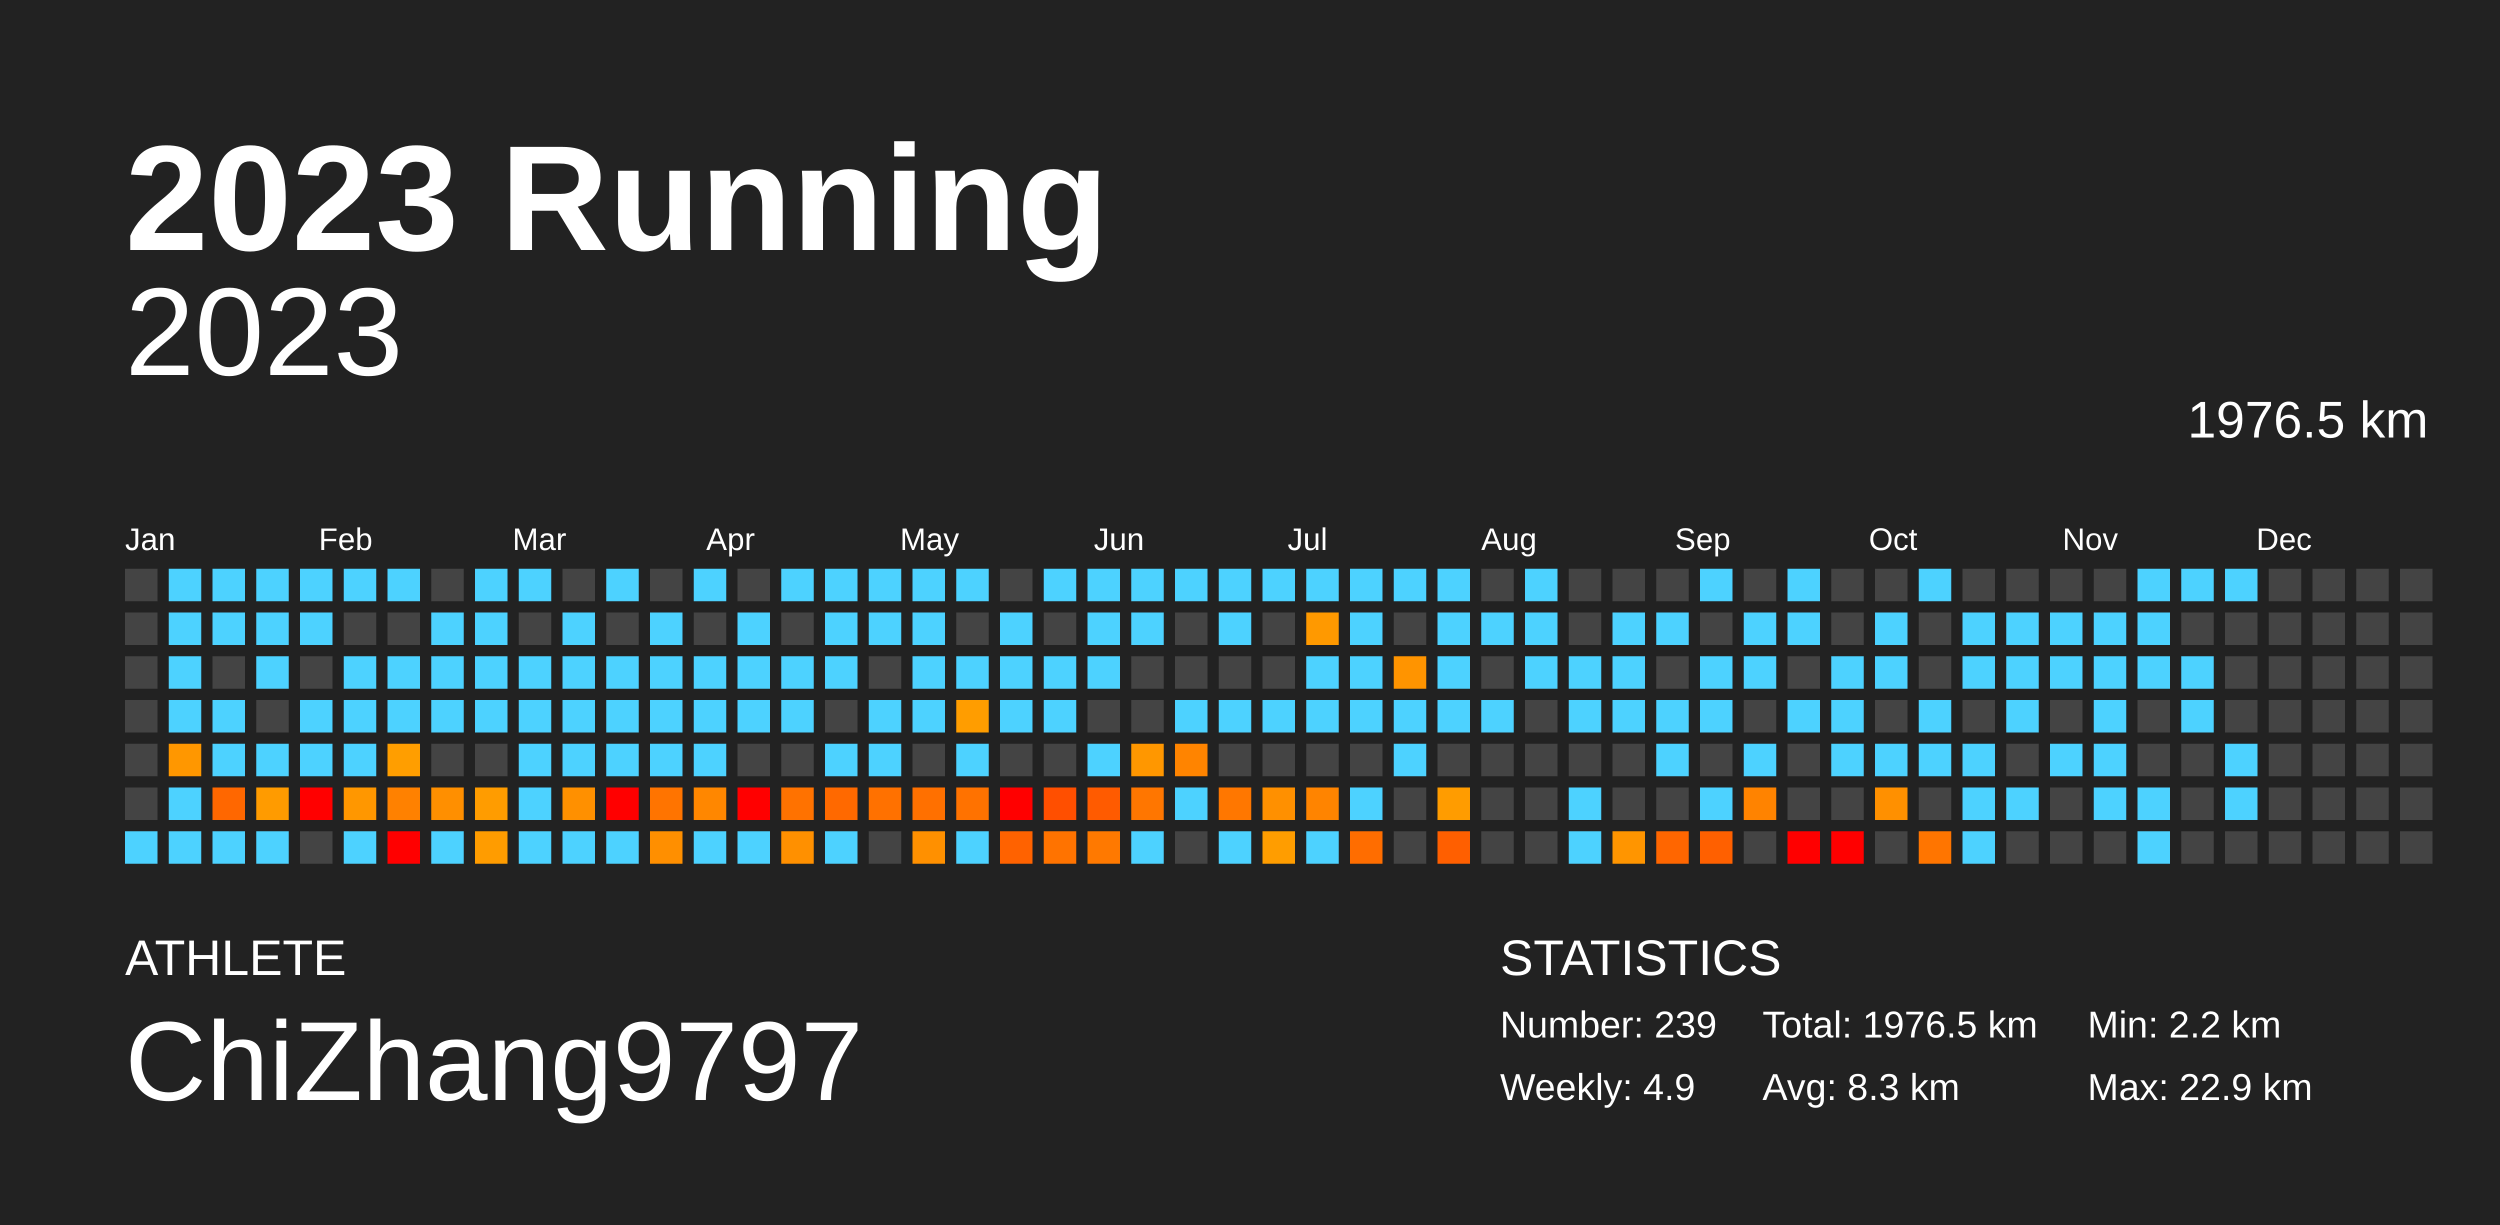
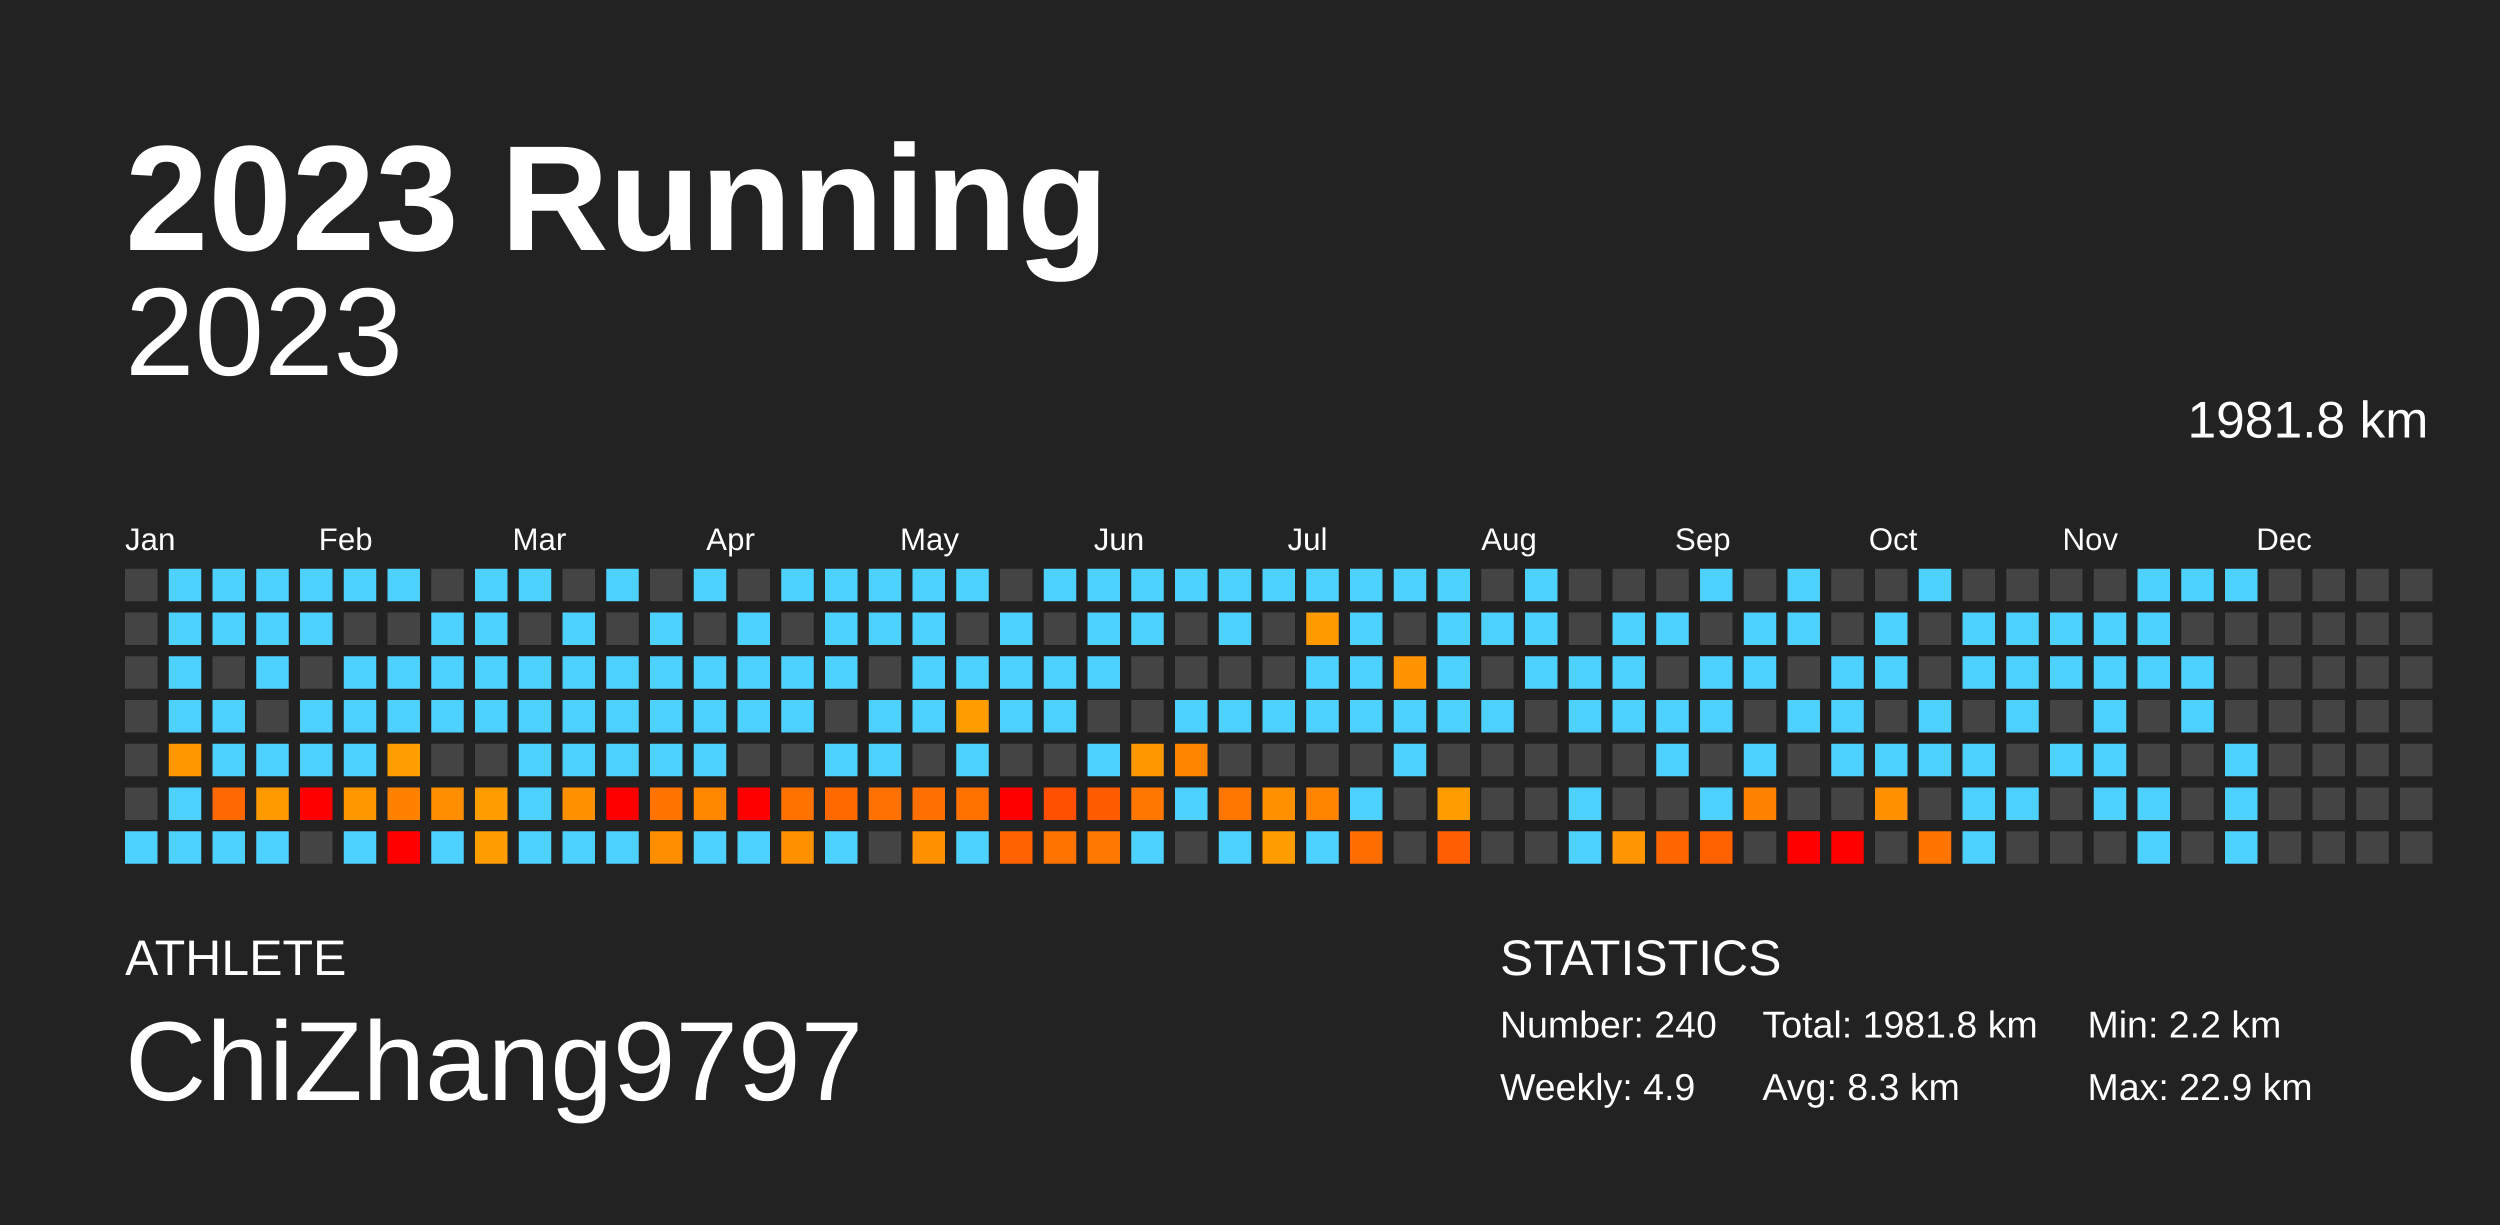
<svg xmlns="http://www.w3.org/2000/svg" baseProfile="full" height="98mm" version="1.1" viewBox="0,0,200,98" width="200mm">
  <defs />
  <rect fill="#222222" height="98" width="200" x="0" y="0" />
  <text fill="#FFFFFF" style="font-size:12px; font-family:Arial; font-weight:bold;" x="10" y="20">2023 Running</text>
  <text fill="#FFFFFF" style="font-size:4px; font-family:Arial" x="10" y="78">ATHLETE</text>
  <text fill="#FFFFFF" style="font-size:9px; font-family:Arial" x="10" y="88">ChiZhang9797</text>
  <text fill="#FFFFFF" style="font-size:4px; font-family:Arial" x="120" y="78">STATISTICS</text>
-   <text fill="#FFFFFF" style="font-size:3px; font-family:Arial" x="120" y="83">Number: 239</text>
+   <text fill="#FFFFFF" style="font-size:3px; font-family:Arial" x="120" y="83">Number: 240</text>
  <text fill="#FFFFFF" style="font-size:3px; font-family:Arial" x="120" y="88">Weekly: 4.9</text>
-   <text fill="#FFFFFF" style="font-size:3px; font-family:Arial" x="141" y="83">Total: 1976.5 km</text>
+   <text fill="#FFFFFF" style="font-size:3px; font-family:Arial" x="141" y="83">Total: 1981.8 km</text>
  <text fill="#FFFFFF" style="font-size:3px; font-family:Arial" x="141" y="88">Avg: 8.3 km</text>
  <text fill="#FFFFFF" style="font-size:3px; font-family:Arial" x="167" y="83">Min: 2.2 km</text>
  <text fill="#FFFFFF" style="font-size:3px; font-family:Arial" x="167" y="88">Max: 22.9 km</text>
  <text alignment-baseline="hanging" fill="#FFFFFF" style="font-size:10.0px; font-family:Arial;" x="10" y="30">2023</text>
-   <text alignment-baseline="hanging" fill="#FFFFFF" style="font-size:4.125px; font-family:Arial;" x="175" y="35">1976.5 km</text>
+   <text alignment-baseline="hanging" fill="#FFFFFF" style="font-size:4.125px; font-family:Arial;" x="175" y="35">1981.8 km</text>
  <text fill="#FFFFFF" style="font-size:2.5px; font-family:Arial" x="10.0" y="44">Jan</text>
  <text fill="#FFFFFF" style="font-size:2.5px; font-family:Arial" x="25.5" y="44">Feb</text>
  <text fill="#FFFFFF" style="font-size:2.5px; font-family:Arial" x="41.0" y="44">Mar</text>
  <text fill="#FFFFFF" style="font-size:2.5px; font-family:Arial" x="56.5" y="44">Apr</text>
  <text fill="#FFFFFF" style="font-size:2.5px; font-family:Arial" x="72.0" y="44">May</text>
  <text fill="#FFFFFF" style="font-size:2.5px; font-family:Arial" x="87.5" y="44">Jun</text>
  <text fill="#FFFFFF" style="font-size:2.5px; font-family:Arial" x="103.0" y="44">Jul</text>
  <text fill="#FFFFFF" style="font-size:2.5px; font-family:Arial" x="118.5" y="44">Aug</text>
  <text fill="#FFFFFF" style="font-size:2.5px; font-family:Arial" x="134.0" y="44">Sep</text>
  <text fill="#FFFFFF" style="font-size:2.5px; font-family:Arial" x="149.5" y="44">Oct</text>
  <text fill="#FFFFFF" style="font-size:2.5px; font-family:Arial" x="165.0" y="44">Nov</text>
  <text fill="#FFFFFF" style="font-size:2.5px; font-family:Arial" x="180.5" y="44">Dec</text>
  <rect fill="#444444" height="2.6" width="2.6" x="10.0" y="45.5" />
  <rect fill="#444444" height="2.6" width="2.6" x="10.0" y="49.0" />
  <rect fill="#444444" height="2.6" width="2.6" x="10.0" y="52.5" />
  <rect fill="#444444" height="2.6" width="2.6" x="10.0" y="56.0" />
  <rect fill="#444444" height="2.6" width="2.6" x="10.0" y="59.5" />
  <rect fill="#444444" height="2.6" width="2.6" x="10.0" y="63.0" />
  <rect fill="#4dd2ff" height="2.6" width="2.6" x="10.0" y="66.5" />
  <rect fill="#4dd2ff" height="2.6" width="2.6" x="13.5" y="45.5" />
  <rect fill="#4dd2ff" height="2.6" width="2.6" x="13.5" y="49.0" />
  <rect fill="#4dd2ff" height="2.6" width="2.6" x="13.5" y="52.5" />
  <rect fill="#4dd2ff" height="2.6" width="2.6" x="13.5" y="56.0" />
  <rect fill="#ff9700" height="2.6" width="2.6" x="13.5" y="59.5" />
  <rect fill="#4dd2ff" height="2.6" width="2.6" x="13.5" y="63.0" />
  <rect fill="#4dd2ff" height="2.6" width="2.6" x="13.5" y="66.5" />
  <rect fill="#4dd2ff" height="2.6" width="2.6" x="17.0" y="45.5" />
  <rect fill="#4dd2ff" height="2.6" width="2.6" x="17.0" y="49.0" />
  <rect fill="#444444" height="2.6" width="2.6" x="17.0" y="52.5" />
  <rect fill="#4dd2ff" height="2.6" width="2.6" x="17.0" y="56.0" />
  <rect fill="#4dd2ff" height="2.6" width="2.6" x="17.0" y="59.5" />
  <rect fill="#ff6700" height="2.6" width="2.6" x="17.0" y="63.0" />
  <rect fill="#4dd2ff" height="2.6" width="2.6" x="17.0" y="66.5" />
  <rect fill="#4dd2ff" height="2.6" width="2.6" x="20.5" y="45.5" />
  <rect fill="#4dd2ff" height="2.6" width="2.6" x="20.5" y="49.0" />
  <rect fill="#4dd2ff" height="2.6" width="2.6" x="20.5" y="52.5" />
  <rect fill="#444444" height="2.6" width="2.6" x="20.5" y="56.0" />
  <rect fill="#4dd2ff" height="2.6" width="2.6" x="20.5" y="59.5" />
  <rect fill="#ff9b00" height="2.6" width="2.6" x="20.5" y="63.0" />
  <rect fill="#4dd2ff" height="2.6" width="2.6" x="20.5" y="66.5" />
  <rect fill="#4dd2ff" height="2.6" width="2.6" x="24.0" y="45.5" />
  <rect fill="#4dd2ff" height="2.6" width="2.6" x="24.0" y="49.0" />
  <rect fill="#444444" height="2.6" width="2.6" x="24.0" y="52.5" />
  <rect fill="#4dd2ff" height="2.6" width="2.6" x="24.0" y="56.0" />
  <rect fill="#4dd2ff" height="2.6" width="2.6" x="24.0" y="59.5" />
  <rect fill="red" height="2.6" width="2.6" x="24.0" y="63.0" />
  <rect fill="#444444" height="2.6" width="2.6" x="24.0" y="66.5" />
  <rect fill="#4dd2ff" height="2.6" width="2.6" x="27.5" y="45.5" />
  <rect fill="#444444" height="2.6" width="2.6" x="27.5" y="49.0" />
  <rect fill="#4dd2ff" height="2.6" width="2.6" x="27.5" y="52.5" />
  <rect fill="#4dd2ff" height="2.6" width="2.6" x="27.5" y="56.0" />
  <rect fill="#4dd2ff" height="2.6" width="2.6" x="27.5" y="59.5" />
  <rect fill="#ff9700" height="2.6" width="2.6" x="27.5" y="63.0" />
  <rect fill="#4dd2ff" height="2.6" width="2.6" x="27.5" y="66.5" />
  <rect fill="#4dd2ff" height="2.6" width="2.6" x="31.0" y="45.5" />
  <rect fill="#444444" height="2.6" width="2.6" x="31.0" y="49.0" />
  <rect fill="#4dd2ff" height="2.6" width="2.6" x="31.0" y="52.5" />
  <rect fill="#4dd2ff" height="2.6" width="2.6" x="31.0" y="56.0" />
  <rect fill="#ff9e00" height="2.6" width="2.6" x="31.0" y="59.5" />
  <rect fill="#ff8100" height="2.6" width="2.6" x="31.0" y="63.0" />
  <rect fill="red" height="2.6" width="2.6" x="31.0" y="66.5" />
  <rect fill="#444444" height="2.6" width="2.6" x="34.5" y="45.5" />
  <rect fill="#4dd2ff" height="2.6" width="2.6" x="34.5" y="49.0" />
  <rect fill="#4dd2ff" height="2.6" width="2.6" x="34.5" y="52.5" />
  <rect fill="#4dd2ff" height="2.6" width="2.6" x="34.5" y="56.0" />
  <rect fill="#444444" height="2.6" width="2.6" x="34.5" y="59.5" />
  <rect fill="#ff8f00" height="2.6" width="2.6" x="34.5" y="63.0" />
  <rect fill="#4dd2ff" height="2.6" width="2.6" x="34.5" y="66.5" />
  <rect fill="#4dd2ff" height="2.6" width="2.6" x="38.0" y="45.5" />
  <rect fill="#4dd2ff" height="2.6" width="2.6" x="38.0" y="49.0" />
  <rect fill="#4dd2ff" height="2.6" width="2.6" x="38.0" y="52.5" />
  <rect fill="#4dd2ff" height="2.6" width="2.6" x="38.0" y="56.0" />
  <rect fill="#444444" height="2.6" width="2.6" x="38.0" y="59.5" />
  <rect fill="#ff9c00" height="2.6" width="2.6" x="38.0" y="63.0" />
  <rect fill="#ff9c00" height="2.6" width="2.6" x="38.0" y="66.5" />
  <rect fill="#4dd2ff" height="2.6" width="2.6" x="41.5" y="45.5" />
  <rect fill="#444444" height="2.6" width="2.6" x="41.5" y="49.0" />
  <rect fill="#4dd2ff" height="2.6" width="2.6" x="41.5" y="52.5" />
  <rect fill="#4dd2ff" height="2.6" width="2.6" x="41.5" y="56.0" />
  <rect fill="#4dd2ff" height="2.6" width="2.6" x="41.5" y="59.5" />
  <rect fill="#4dd2ff" height="2.6" width="2.6" x="41.5" y="63.0" />
  <rect fill="#4dd2ff" height="2.6" width="2.6" x="41.5" y="66.5" />
  <rect fill="#444444" height="2.6" width="2.6" x="45.0" y="45.5" />
  <rect fill="#4dd2ff" height="2.6" width="2.6" x="45.0" y="49.0" />
  <rect fill="#4dd2ff" height="2.6" width="2.6" x="45.0" y="52.5" />
  <rect fill="#4dd2ff" height="2.6" width="2.6" x="45.0" y="56.0" />
  <rect fill="#4dd2ff" height="2.6" width="2.6" x="45.0" y="59.5" />
  <rect fill="#ff9000" height="2.6" width="2.6" x="45.0" y="63.0" />
  <rect fill="#4dd2ff" height="2.6" width="2.6" x="45.0" y="66.5" />
  <rect fill="#4dd2ff" height="2.6" width="2.6" x="48.5" y="45.5" />
  <rect fill="#444444" height="2.6" width="2.6" x="48.5" y="49.0" />
  <rect fill="#4dd2ff" height="2.6" width="2.6" x="48.5" y="52.5" />
  <rect fill="#4dd2ff" height="2.6" width="2.6" x="48.5" y="56.0" />
  <rect fill="#4dd2ff" height="2.6" width="2.6" x="48.5" y="59.5" />
  <rect fill="red" height="2.6" width="2.6" x="48.5" y="63.0" />
  <rect fill="#4dd2ff" height="2.6" width="2.6" x="48.5" y="66.5" />
  <rect fill="#444444" height="2.6" width="2.6" x="52.0" y="45.5" />
  <rect fill="#4dd2ff" height="2.6" width="2.6" x="52.0" y="49.0" />
  <rect fill="#4dd2ff" height="2.6" width="2.6" x="52.0" y="52.5" />
  <rect fill="#4dd2ff" height="2.6" width="2.6" x="52.0" y="56.0" />
  <rect fill="#4dd2ff" height="2.6" width="2.6" x="52.0" y="59.5" />
  <rect fill="#ff7400" height="2.6" width="2.6" x="52.0" y="63.0" />
  <rect fill="#ff8f00" height="2.6" width="2.6" x="52.0" y="66.5" />
  <rect fill="#4dd2ff" height="2.6" width="2.6" x="55.5" y="45.5" />
  <rect fill="#444444" height="2.6" width="2.6" x="55.5" y="49.0" />
  <rect fill="#4dd2ff" height="2.6" width="2.6" x="55.5" y="52.5" />
  <rect fill="#4dd2ff" height="2.6" width="2.6" x="55.5" y="56.0" />
  <rect fill="#4dd2ff" height="2.6" width="2.6" x="55.5" y="59.5" />
  <rect fill="#ff8700" height="2.6" width="2.6" x="55.5" y="63.0" />
  <rect fill="#4dd2ff" height="2.6" width="2.6" x="55.5" y="66.5" />
  <rect fill="#444444" height="2.6" width="2.6" x="59.0" y="45.5" />
  <rect fill="#4dd2ff" height="2.6" width="2.6" x="59.0" y="49.0" />
  <rect fill="#4dd2ff" height="2.6" width="2.6" x="59.0" y="52.5" />
  <rect fill="#4dd2ff" height="2.6" width="2.6" x="59.0" y="56.0" />
  <rect fill="#444444" height="2.6" width="2.6" x="59.0" y="59.5" />
  <rect fill="red" height="2.6" width="2.6" x="59.0" y="63.0" />
  <rect fill="#4dd2ff" height="2.6" width="2.6" x="59.0" y="66.5" />
  <rect fill="#4dd2ff" height="2.6" width="2.6" x="62.5" y="45.5" />
  <rect fill="#444444" height="2.6" width="2.6" x="62.5" y="49.0" />
  <rect fill="#4dd2ff" height="2.6" width="2.6" x="62.5" y="52.5" />
  <rect fill="#4dd2ff" height="2.6" width="2.6" x="62.5" y="56.0" />
  <rect fill="#444444" height="2.6" width="2.6" x="62.5" y="59.5" />
  <rect fill="#ff7200" height="2.6" width="2.6" x="62.5" y="63.0" />
  <rect fill="#ff9000" height="2.6" width="2.6" x="62.5" y="66.5" />
  <rect fill="#4dd2ff" height="2.6" width="2.6" x="66.0" y="45.5" />
  <rect fill="#4dd2ff" height="2.6" width="2.6" x="66.0" y="49.0" />
  <rect fill="#4dd2ff" height="2.6" width="2.6" x="66.0" y="52.5" />
  <rect fill="#444444" height="2.6" width="2.6" x="66.0" y="56.0" />
  <rect fill="#4dd2ff" height="2.6" width="2.6" x="66.0" y="59.5" />
  <rect fill="#ff6900" height="2.6" width="2.6" x="66.0" y="63.0" />
  <rect fill="#4dd2ff" height="2.6" width="2.6" x="66.0" y="66.5" />
  <rect fill="#4dd2ff" height="2.6" width="2.6" x="69.5" y="45.5" />
  <rect fill="#4dd2ff" height="2.6" width="2.6" x="69.5" y="49.0" />
  <rect fill="#444444" height="2.6" width="2.6" x="69.5" y="52.5" />
  <rect fill="#4dd2ff" height="2.6" width="2.6" x="69.5" y="56.0" />
  <rect fill="#4dd2ff" height="2.6" width="2.6" x="69.5" y="59.5" />
  <rect fill="#ff7100" height="2.6" width="2.6" x="69.5" y="63.0" />
  <rect fill="#444444" height="2.6" width="2.6" x="69.5" y="66.5" />
  <rect fill="#4dd2ff" height="2.6" width="2.6" x="73.0" y="45.5" />
  <rect fill="#4dd2ff" height="2.6" width="2.6" x="73.0" y="49.0" />
  <rect fill="#4dd2ff" height="2.6" width="2.6" x="73.0" y="52.5" />
  <rect fill="#4dd2ff" height="2.6" width="2.6" x="73.0" y="56.0" />
  <rect fill="#444444" height="2.6" width="2.6" x="73.0" y="59.5" />
  <rect fill="#ff7000" height="2.6" width="2.6" x="73.0" y="63.0" />
  <rect fill="#ff9000" height="2.6" width="2.6" x="73.0" y="66.5" />
  <rect fill="#4dd2ff" height="2.6" width="2.6" x="76.5" y="45.5" />
  <rect fill="#444444" height="2.6" width="2.6" x="76.5" y="49.0" />
  <rect fill="#4dd2ff" height="2.6" width="2.6" x="76.5" y="52.5" />
  <rect fill="#ff9d00" height="2.6" width="2.6" x="76.5" y="56.0" />
  <rect fill="#4dd2ff" height="2.6" width="2.6" x="76.5" y="59.5" />
  <rect fill="#ff7200" height="2.6" width="2.6" x="76.5" y="63.0" />
  <rect fill="#4dd2ff" height="2.6" width="2.6" x="76.5" y="66.5" />
  <rect fill="#444444" height="2.6" width="2.6" x="80.0" y="45.5" />
  <rect fill="#4dd2ff" height="2.6" width="2.6" x="80.0" y="49.0" />
  <rect fill="#4dd2ff" height="2.6" width="2.6" x="80.0" y="52.5" />
  <rect fill="#4dd2ff" height="2.6" width="2.6" x="80.0" y="56.0" />
  <rect fill="#444444" height="2.6" width="2.6" x="80.0" y="59.5" />
  <rect fill="red" height="2.6" width="2.6" x="80.0" y="63.0" />
  <rect fill="#ff6200" height="2.6" width="2.6" x="80.0" y="66.5" />
  <rect fill="#4dd2ff" height="2.6" width="2.6" x="83.5" y="45.5" />
  <rect fill="#444444" height="2.6" width="2.6" x="83.5" y="49.0" />
  <rect fill="#4dd2ff" height="2.6" width="2.6" x="83.5" y="52.5" />
  <rect fill="#4dd2ff" height="2.6" width="2.6" x="83.5" y="56.0" />
  <rect fill="#444444" height="2.6" width="2.6" x="83.5" y="59.5" />
  <rect fill="#ff4f00" height="2.6" width="2.6" x="83.5" y="63.0" />
  <rect fill="#ff7300" height="2.6" width="2.6" x="83.5" y="66.5" />
  <rect fill="#4dd2ff" height="2.6" width="2.6" x="87.0" y="45.5" />
  <rect fill="#4dd2ff" height="2.6" width="2.6" x="87.0" y="49.0" />
  <rect fill="#4dd2ff" height="2.6" width="2.6" x="87.0" y="52.5" />
  <rect fill="#444444" height="2.6" width="2.6" x="87.0" y="56.0" />
  <rect fill="#4dd2ff" height="2.6" width="2.6" x="87.0" y="59.5" />
  <rect fill="#ff5b00" height="2.6" width="2.6" x="87.0" y="63.0" />
  <rect fill="#ff7900" height="2.6" width="2.6" x="87.0" y="66.5" />
  <rect fill="#4dd2ff" height="2.6" width="2.6" x="90.5" y="45.5" />
  <rect fill="#4dd2ff" height="2.6" width="2.6" x="90.5" y="49.0" />
  <rect fill="#444444" height="2.6" width="2.6" x="90.5" y="52.5" />
  <rect fill="#444444" height="2.6" width="2.6" x="90.5" y="56.0" />
  <rect fill="#ff9700" height="2.6" width="2.6" x="90.5" y="59.5" />
  <rect fill="#ff7600" height="2.6" width="2.6" x="90.5" y="63.0" />
  <rect fill="#4dd2ff" height="2.6" width="2.6" x="90.5" y="66.5" />
  <rect fill="#4dd2ff" height="2.6" width="2.6" x="94.0" y="45.5" />
  <rect fill="#444444" height="2.6" width="2.6" x="94.0" y="49.0" />
  <rect fill="#444444" height="2.6" width="2.6" x="94.0" y="52.5" />
  <rect fill="#4dd2ff" height="2.6" width="2.6" x="94.0" y="56.0" />
  <rect fill="#ff8400" height="2.6" width="2.6" x="94.0" y="59.5" />
  <rect fill="#4dd2ff" height="2.6" width="2.6" x="94.0" y="63.0" />
  <rect fill="#444444" height="2.6" width="2.6" x="94.0" y="66.5" />
  <rect fill="#4dd2ff" height="2.6" width="2.6" x="97.5" y="45.5" />
  <rect fill="#4dd2ff" height="2.6" width="2.6" x="97.5" y="49.0" />
  <rect fill="#444444" height="2.6" width="2.6" x="97.5" y="52.5" />
  <rect fill="#4dd2ff" height="2.6" width="2.6" x="97.5" y="56.0" />
  <rect fill="#444444" height="2.6" width="2.6" x="97.5" y="59.5" />
  <rect fill="#ff7700" height="2.6" width="2.6" x="97.5" y="63.0" />
  <rect fill="#4dd2ff" height="2.6" width="2.6" x="97.5" y="66.5" />
  <rect fill="#4dd2ff" height="2.6" width="2.6" x="101.0" y="45.5" />
  <rect fill="#444444" height="2.6" width="2.6" x="101.0" y="49.0" />
  <rect fill="#444444" height="2.6" width="2.6" x="101.0" y="52.5" />
  <rect fill="#4dd2ff" height="2.6" width="2.6" x="101.0" y="56.0" />
  <rect fill="#444444" height="2.6" width="2.6" x="101.0" y="59.5" />
  <rect fill="#ff9000" height="2.6" width="2.6" x="101.0" y="63.0" />
  <rect fill="#ff9d00" height="2.6" width="2.6" x="101.0" y="66.5" />
  <rect fill="#4dd2ff" height="2.6" width="2.6" x="104.5" y="45.5" />
  <rect fill="#ff9900" height="2.6" width="2.6" x="104.5" y="49.0" />
  <rect fill="#4dd2ff" height="2.6" width="2.6" x="104.5" y="52.5" />
  <rect fill="#4dd2ff" height="2.6" width="2.6" x="104.5" y="56.0" />
  <rect fill="#444444" height="2.6" width="2.6" x="104.5" y="59.5" />
  <rect fill="#ff8400" height="2.6" width="2.6" x="104.5" y="63.0" />
  <rect fill="#4dd2ff" height="2.6" width="2.6" x="104.5" y="66.5" />
  <rect fill="#4dd2ff" height="2.6" width="2.6" x="108.0" y="45.5" />
  <rect fill="#4dd2ff" height="2.6" width="2.6" x="108.0" y="49.0" />
  <rect fill="#4dd2ff" height="2.6" width="2.6" x="108.0" y="52.5" />
  <rect fill="#4dd2ff" height="2.6" width="2.6" x="108.0" y="56.0" />
  <rect fill="#444444" height="2.6" width="2.6" x="108.0" y="59.5" />
  <rect fill="#4dd2ff" height="2.6" width="2.6" x="108.0" y="63.0" />
  <rect fill="#ff6d00" height="2.6" width="2.6" x="108.0" y="66.5" />
  <rect fill="#4dd2ff" height="2.6" width="2.6" x="111.5" y="45.5" />
  <rect fill="#444444" height="2.6" width="2.6" x="111.5" y="49.0" />
  <rect fill="#ff9400" height="2.6" width="2.6" x="111.5" y="52.5" />
  <rect fill="#4dd2ff" height="2.6" width="2.6" x="111.5" y="56.0" />
  <rect fill="#4dd2ff" height="2.6" width="2.6" x="111.5" y="59.5" />
  <rect fill="#444444" height="2.6" width="2.6" x="111.5" y="63.0" />
  <rect fill="#444444" height="2.6" width="2.6" x="111.5" y="66.5" />
  <rect fill="#4dd2ff" height="2.6" width="2.6" x="115.0" y="45.5" />
  <rect fill="#4dd2ff" height="2.6" width="2.6" x="115.0" y="49.0" />
  <rect fill="#4dd2ff" height="2.6" width="2.6" x="115.0" y="52.5" />
  <rect fill="#4dd2ff" height="2.6" width="2.6" x="115.0" y="56.0" />
  <rect fill="#444444" height="2.6" width="2.6" x="115.0" y="59.5" />
  <rect fill="#ff9c00" height="2.6" width="2.6" x="115.0" y="63.0" />
  <rect fill="#ff5f00" height="2.6" width="2.6" x="115.0" y="66.5" />
  <rect fill="#444444" height="2.6" width="2.6" x="118.5" y="45.5" />
  <rect fill="#4dd2ff" height="2.6" width="2.6" x="118.5" y="49.0" />
  <rect fill="#444444" height="2.6" width="2.6" x="118.5" y="52.5" />
  <rect fill="#4dd2ff" height="2.6" width="2.6" x="118.5" y="56.0" />
  <rect fill="#444444" height="2.6" width="2.6" x="118.5" y="59.5" />
  <rect fill="#444444" height="2.6" width="2.6" x="118.5" y="63.0" />
  <rect fill="#444444" height="2.6" width="2.6" x="118.5" y="66.5" />
  <rect fill="#4dd2ff" height="2.6" width="2.6" x="122.0" y="45.5" />
  <rect fill="#4dd2ff" height="2.6" width="2.6" x="122.0" y="49.0" />
  <rect fill="#4dd2ff" height="2.6" width="2.6" x="122.0" y="52.5" />
  <rect fill="#444444" height="2.6" width="2.6" x="122.0" y="56.0" />
  <rect fill="#444444" height="2.6" width="2.6" x="122.0" y="59.5" />
  <rect fill="#444444" height="2.6" width="2.6" x="122.0" y="63.0" />
  <rect fill="#444444" height="2.6" width="2.6" x="122.0" y="66.5" />
  <rect fill="#444444" height="2.6" width="2.6" x="125.5" y="45.5" />
  <rect fill="#444444" height="2.6" width="2.6" x="125.5" y="49.0" />
  <rect fill="#4dd2ff" height="2.6" width="2.6" x="125.5" y="52.5" />
  <rect fill="#4dd2ff" height="2.6" width="2.6" x="125.5" y="56.0" />
  <rect fill="#444444" height="2.6" width="2.6" x="125.5" y="59.5" />
  <rect fill="#4dd2ff" height="2.6" width="2.6" x="125.5" y="63.0" />
  <rect fill="#4dd2ff" height="2.6" width="2.6" x="125.5" y="66.5" />
  <rect fill="#444444" height="2.6" width="2.6" x="129.0" y="45.5" />
  <rect fill="#4dd2ff" height="2.6" width="2.6" x="129.0" y="49.0" />
  <rect fill="#4dd2ff" height="2.6" width="2.6" x="129.0" y="52.5" />
  <rect fill="#4dd2ff" height="2.6" width="2.6" x="129.0" y="56.0" />
  <rect fill="#444444" height="2.6" width="2.6" x="129.0" y="59.5" />
  <rect fill="#444444" height="2.6" width="2.6" x="129.0" y="63.0" />
  <rect fill="#ff9500" height="2.6" width="2.6" x="129.0" y="66.5" />
  <rect fill="#444444" height="2.6" width="2.6" x="132.5" y="45.5" />
  <rect fill="#4dd2ff" height="2.6" width="2.6" x="132.5" y="49.0" />
  <rect fill="#444444" height="2.6" width="2.6" x="132.5" y="52.5" />
  <rect fill="#4dd2ff" height="2.6" width="2.6" x="132.5" y="56.0" />
  <rect fill="#4dd2ff" height="2.6" width="2.6" x="132.5" y="59.5" />
  <rect fill="#444444" height="2.6" width="2.6" x="132.5" y="63.0" />
  <rect fill="#ff6600" height="2.6" width="2.6" x="132.5" y="66.5" />
  <rect fill="#4dd2ff" height="2.6" width="2.6" x="136.0" y="45.5" />
  <rect fill="#444444" height="2.6" width="2.6" x="136.0" y="49.0" />
  <rect fill="#4dd2ff" height="2.6" width="2.6" x="136.0" y="52.5" />
  <rect fill="#4dd2ff" height="2.6" width="2.6" x="136.0" y="56.0" />
  <rect fill="#444444" height="2.6" width="2.6" x="136.0" y="59.5" />
  <rect fill="#4dd2ff" height="2.6" width="2.6" x="136.0" y="63.0" />
  <rect fill="#ff6000" height="2.6" width="2.6" x="136.0" y="66.5" />
  <rect fill="#444444" height="2.6" width="2.6" x="139.5" y="45.5" />
  <rect fill="#4dd2ff" height="2.6" width="2.6" x="139.5" y="49.0" />
  <rect fill="#4dd2ff" height="2.6" width="2.6" x="139.5" y="52.5" />
  <rect fill="#444444" height="2.6" width="2.6" x="139.5" y="56.0" />
  <rect fill="#4dd2ff" height="2.6" width="2.6" x="139.5" y="59.5" />
  <rect fill="#ff8300" height="2.6" width="2.6" x="139.5" y="63.0" />
  <rect fill="#444444" height="2.6" width="2.6" x="139.5" y="66.5" />
  <rect fill="#4dd2ff" height="2.6" width="2.6" x="143.0" y="45.5" />
  <rect fill="#4dd2ff" height="2.6" width="2.6" x="143.0" y="49.0" />
  <rect fill="#444444" height="2.6" width="2.6" x="143.0" y="52.5" />
  <rect fill="#4dd2ff" height="2.6" width="2.6" x="143.0" y="56.0" />
  <rect fill="#444444" height="2.6" width="2.6" x="143.0" y="59.5" />
  <rect fill="#444444" height="2.6" width="2.6" x="143.0" y="63.0" />
  <rect fill="red" height="2.6" width="2.6" x="143.0" y="66.5" />
  <rect fill="#444444" height="2.6" width="2.6" x="146.5" y="45.5" />
  <rect fill="#444444" height="2.6" width="2.6" x="146.5" y="49.0" />
  <rect fill="#4dd2ff" height="2.6" width="2.6" x="146.5" y="52.5" />
  <rect fill="#4dd2ff" height="2.6" width="2.6" x="146.5" y="56.0" />
  <rect fill="#4dd2ff" height="2.6" width="2.6" x="146.5" y="59.5" />
  <rect fill="#444444" height="2.6" width="2.6" x="146.5" y="63.0" />
  <rect fill="red" height="2.6" width="2.6" x="146.5" y="66.5" />
  <rect fill="#444444" height="2.6" width="2.6" x="150.0" y="45.5" />
  <rect fill="#4dd2ff" height="2.6" width="2.6" x="150.0" y="49.0" />
  <rect fill="#4dd2ff" height="2.6" width="2.6" x="150.0" y="52.5" />
  <rect fill="#444444" height="2.6" width="2.6" x="150.0" y="56.0" />
  <rect fill="#4dd2ff" height="2.6" width="2.6" x="150.0" y="59.5" />
  <rect fill="#ff9000" height="2.6" width="2.6" x="150.0" y="63.0" />
  <rect fill="#444444" height="2.6" width="2.6" x="150.0" y="66.5" />
  <rect fill="#4dd2ff" height="2.6" width="2.6" x="153.5" y="45.5" />
  <rect fill="#444444" height="2.6" width="2.6" x="153.5" y="49.0" />
  <rect fill="#444444" height="2.6" width="2.6" x="153.5" y="52.5" />
  <rect fill="#4dd2ff" height="2.6" width="2.6" x="153.5" y="56.0" />
  <rect fill="#4dd2ff" height="2.6" width="2.6" x="153.5" y="59.5" />
  <rect fill="#444444" height="2.6" width="2.6" x="153.5" y="63.0" />
  <rect fill="#ff7500" height="2.6" width="2.6" x="153.5" y="66.5" />
  <rect fill="#444444" height="2.6" width="2.6" x="157.0" y="45.5" />
  <rect fill="#4dd2ff" height="2.6" width="2.6" x="157.0" y="49.0" />
  <rect fill="#4dd2ff" height="2.6" width="2.6" x="157.0" y="52.5" />
  <rect fill="#444444" height="2.6" width="2.6" x="157.0" y="56.0" />
  <rect fill="#4dd2ff" height="2.6" width="2.6" x="157.0" y="59.5" />
  <rect fill="#4dd2ff" height="2.6" width="2.6" x="157.0" y="63.0" />
  <rect fill="#4dd2ff" height="2.6" width="2.6" x="157.0" y="66.5" />
  <rect fill="#444444" height="2.6" width="2.6" x="160.5" y="45.5" />
  <rect fill="#4dd2ff" height="2.6" width="2.6" x="160.5" y="49.0" />
  <rect fill="#4dd2ff" height="2.6" width="2.6" x="160.5" y="52.5" />
  <rect fill="#4dd2ff" height="2.6" width="2.6" x="160.5" y="56.0" />
  <rect fill="#444444" height="2.6" width="2.6" x="160.5" y="59.5" />
  <rect fill="#4dd2ff" height="2.6" width="2.6" x="160.5" y="63.0" />
  <rect fill="#444444" height="2.6" width="2.6" x="160.5" y="66.5" />
  <rect fill="#444444" height="2.6" width="2.6" x="164.0" y="45.5" />
  <rect fill="#4dd2ff" height="2.6" width="2.6" x="164.0" y="49.0" />
  <rect fill="#4dd2ff" height="2.6" width="2.6" x="164.0" y="52.5" />
  <rect fill="#444444" height="2.6" width="2.6" x="164.0" y="56.0" />
  <rect fill="#4dd2ff" height="2.6" width="2.6" x="164.0" y="59.5" />
  <rect fill="#444444" height="2.6" width="2.6" x="164.0" y="63.0" />
  <rect fill="#444444" height="2.6" width="2.6" x="164.0" y="66.5" />
  <rect fill="#444444" height="2.6" width="2.6" x="167.5" y="45.5" />
  <rect fill="#4dd2ff" height="2.6" width="2.6" x="167.5" y="49.0" />
  <rect fill="#4dd2ff" height="2.6" width="2.6" x="167.5" y="52.5" />
  <rect fill="#4dd2ff" height="2.6" width="2.6" x="167.5" y="56.0" />
  <rect fill="#4dd2ff" height="2.6" width="2.6" x="167.5" y="59.5" />
  <rect fill="#4dd2ff" height="2.6" width="2.6" x="167.5" y="63.0" />
  <rect fill="#444444" height="2.6" width="2.6" x="167.5" y="66.5" />
  <rect fill="#4dd2ff" height="2.6" width="2.6" x="171.0" y="45.5" />
  <rect fill="#4dd2ff" height="2.6" width="2.6" x="171.0" y="49.0" />
  <rect fill="#4dd2ff" height="2.6" width="2.6" x="171.0" y="52.5" />
  <rect fill="#444444" height="2.6" width="2.6" x="171.0" y="56.0" />
  <rect fill="#444444" height="2.6" width="2.6" x="171.0" y="59.5" />
  <rect fill="#4dd2ff" height="2.6" width="2.6" x="171.0" y="63.0" />
  <rect fill="#4dd2ff" height="2.6" width="2.6" x="171.0" y="66.5" />
  <rect fill="#4dd2ff" height="2.6" width="2.6" x="174.5" y="45.5" />
  <rect fill="#444444" height="2.6" width="2.6" x="174.5" y="49.0" />
  <rect fill="#4dd2ff" height="2.6" width="2.6" x="174.5" y="52.5" />
  <rect fill="#4dd2ff" height="2.6" width="2.6" x="174.5" y="56.0" />
  <rect fill="#444444" height="2.6" width="2.6" x="174.5" y="59.5" />
  <rect fill="#444444" height="2.6" width="2.6" x="174.5" y="63.0" />
  <rect fill="#444444" height="2.6" width="2.6" x="174.5" y="66.5" />
  <rect fill="#4dd2ff" height="2.6" width="2.6" x="178.0" y="45.5" />
  <rect fill="#444444" height="2.6" width="2.6" x="178.0" y="49.0" />
  <rect fill="#444444" height="2.6" width="2.6" x="178.0" y="52.5" />
  <rect fill="#444444" height="2.6" width="2.6" x="178.0" y="56.0" />
  <rect fill="#4dd2ff" height="2.6" width="2.6" x="178.0" y="59.5" />
  <rect fill="#4dd2ff" height="2.6" width="2.6" x="178.0" y="63.0" />
-   <rect fill="#444444" height="2.6" width="2.6" x="178.0" y="66.5" />
+   <rect fill="#4dd2ff" height="2.6" width="2.6" x="178.0" y="66.5" />
  <rect fill="#444444" height="2.6" width="2.6" x="181.5" y="45.5" />
  <rect fill="#444444" height="2.6" width="2.6" x="181.5" y="49.0" />
  <rect fill="#444444" height="2.6" width="2.6" x="181.5" y="52.5" />
  <rect fill="#444444" height="2.6" width="2.6" x="181.5" y="56.0" />
  <rect fill="#444444" height="2.6" width="2.6" x="181.5" y="59.5" />
  <rect fill="#444444" height="2.6" width="2.6" x="181.5" y="63.0" />
  <rect fill="#444444" height="2.6" width="2.6" x="181.5" y="66.5" />
  <rect fill="#444444" height="2.6" width="2.6" x="185.0" y="45.5" />
  <rect fill="#444444" height="2.6" width="2.6" x="185.0" y="49.0" />
  <rect fill="#444444" height="2.6" width="2.6" x="185.0" y="52.5" />
  <rect fill="#444444" height="2.6" width="2.6" x="185.0" y="56.0" />
  <rect fill="#444444" height="2.6" width="2.6" x="185.0" y="59.5" />
  <rect fill="#444444" height="2.6" width="2.6" x="185.0" y="63.0" />
  <rect fill="#444444" height="2.6" width="2.6" x="185.0" y="66.5" />
  <rect fill="#444444" height="2.6" width="2.6" x="188.5" y="45.5" />
  <rect fill="#444444" height="2.6" width="2.6" x="188.5" y="49.0" />
  <rect fill="#444444" height="2.6" width="2.6" x="188.5" y="52.5" />
  <rect fill="#444444" height="2.6" width="2.6" x="188.5" y="56.0" />
  <rect fill="#444444" height="2.6" width="2.6" x="188.5" y="59.5" />
  <rect fill="#444444" height="2.6" width="2.6" x="188.5" y="63.0" />
  <rect fill="#444444" height="2.6" width="2.6" x="188.5" y="66.5" />
  <rect fill="#444444" height="2.6" width="2.6" x="192.0" y="45.5" />
  <rect fill="#444444" height="2.6" width="2.6" x="192.0" y="49.0" />
  <rect fill="#444444" height="2.6" width="2.6" x="192.0" y="52.5" />
  <rect fill="#444444" height="2.6" width="2.6" x="192.0" y="56.0" />
  <rect fill="#444444" height="2.6" width="2.6" x="192.0" y="59.5" />
  <rect fill="#444444" height="2.6" width="2.6" x="192.0" y="63.0" />
  <rect fill="#444444" height="2.6" width="2.6" x="192.0" y="66.5" />
</svg>
